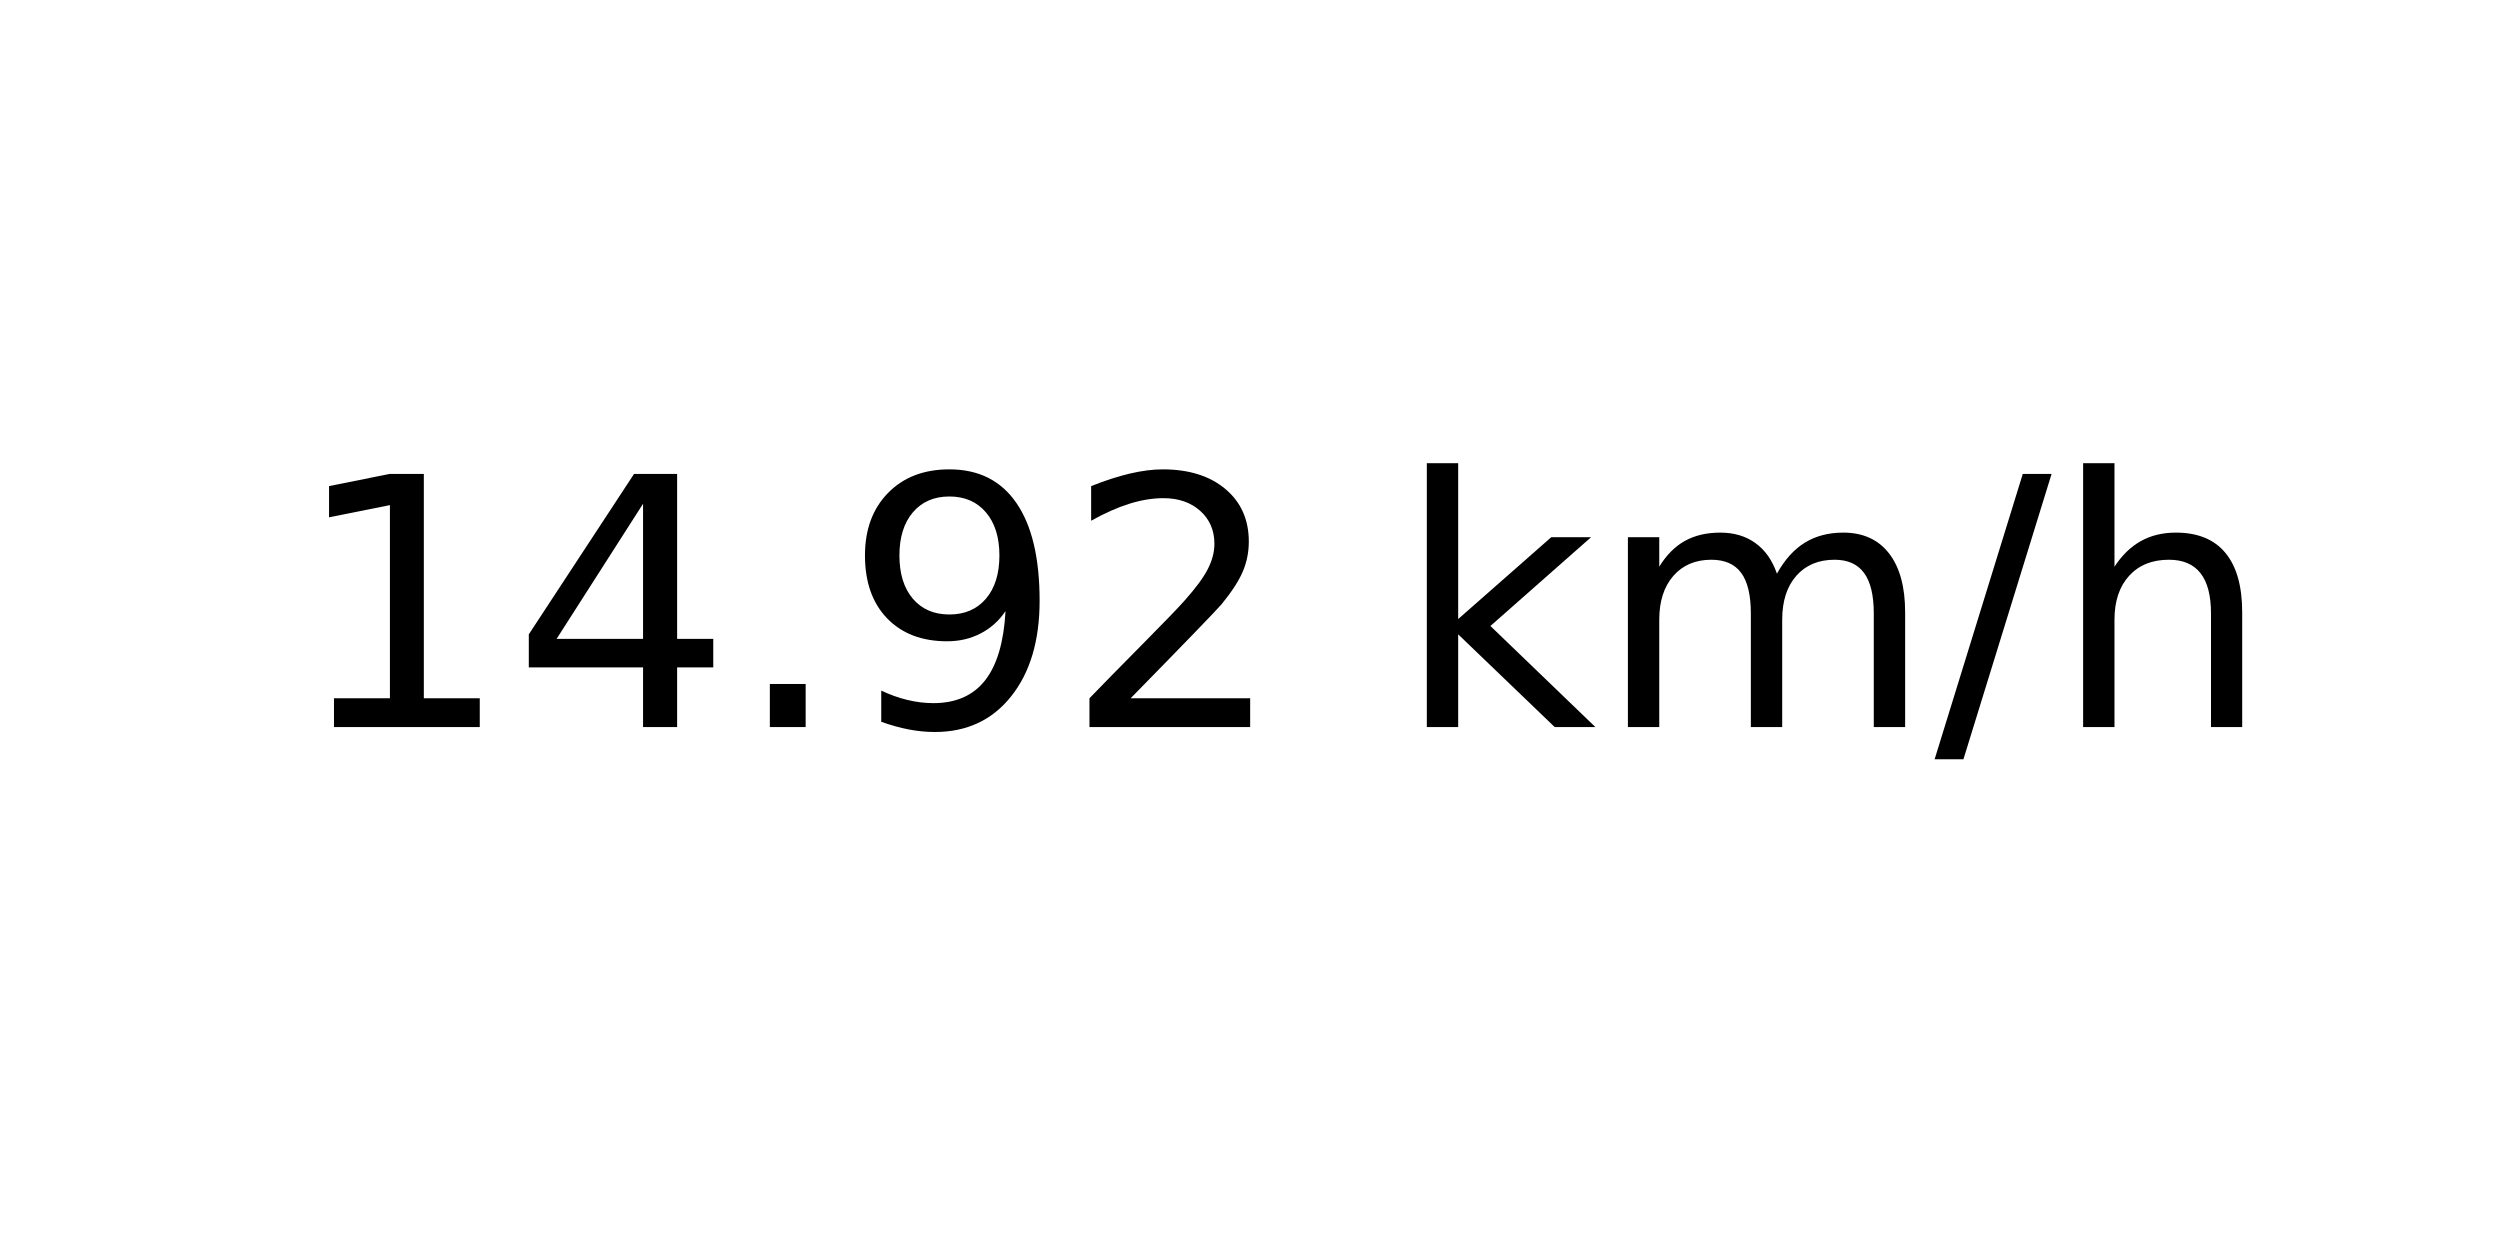
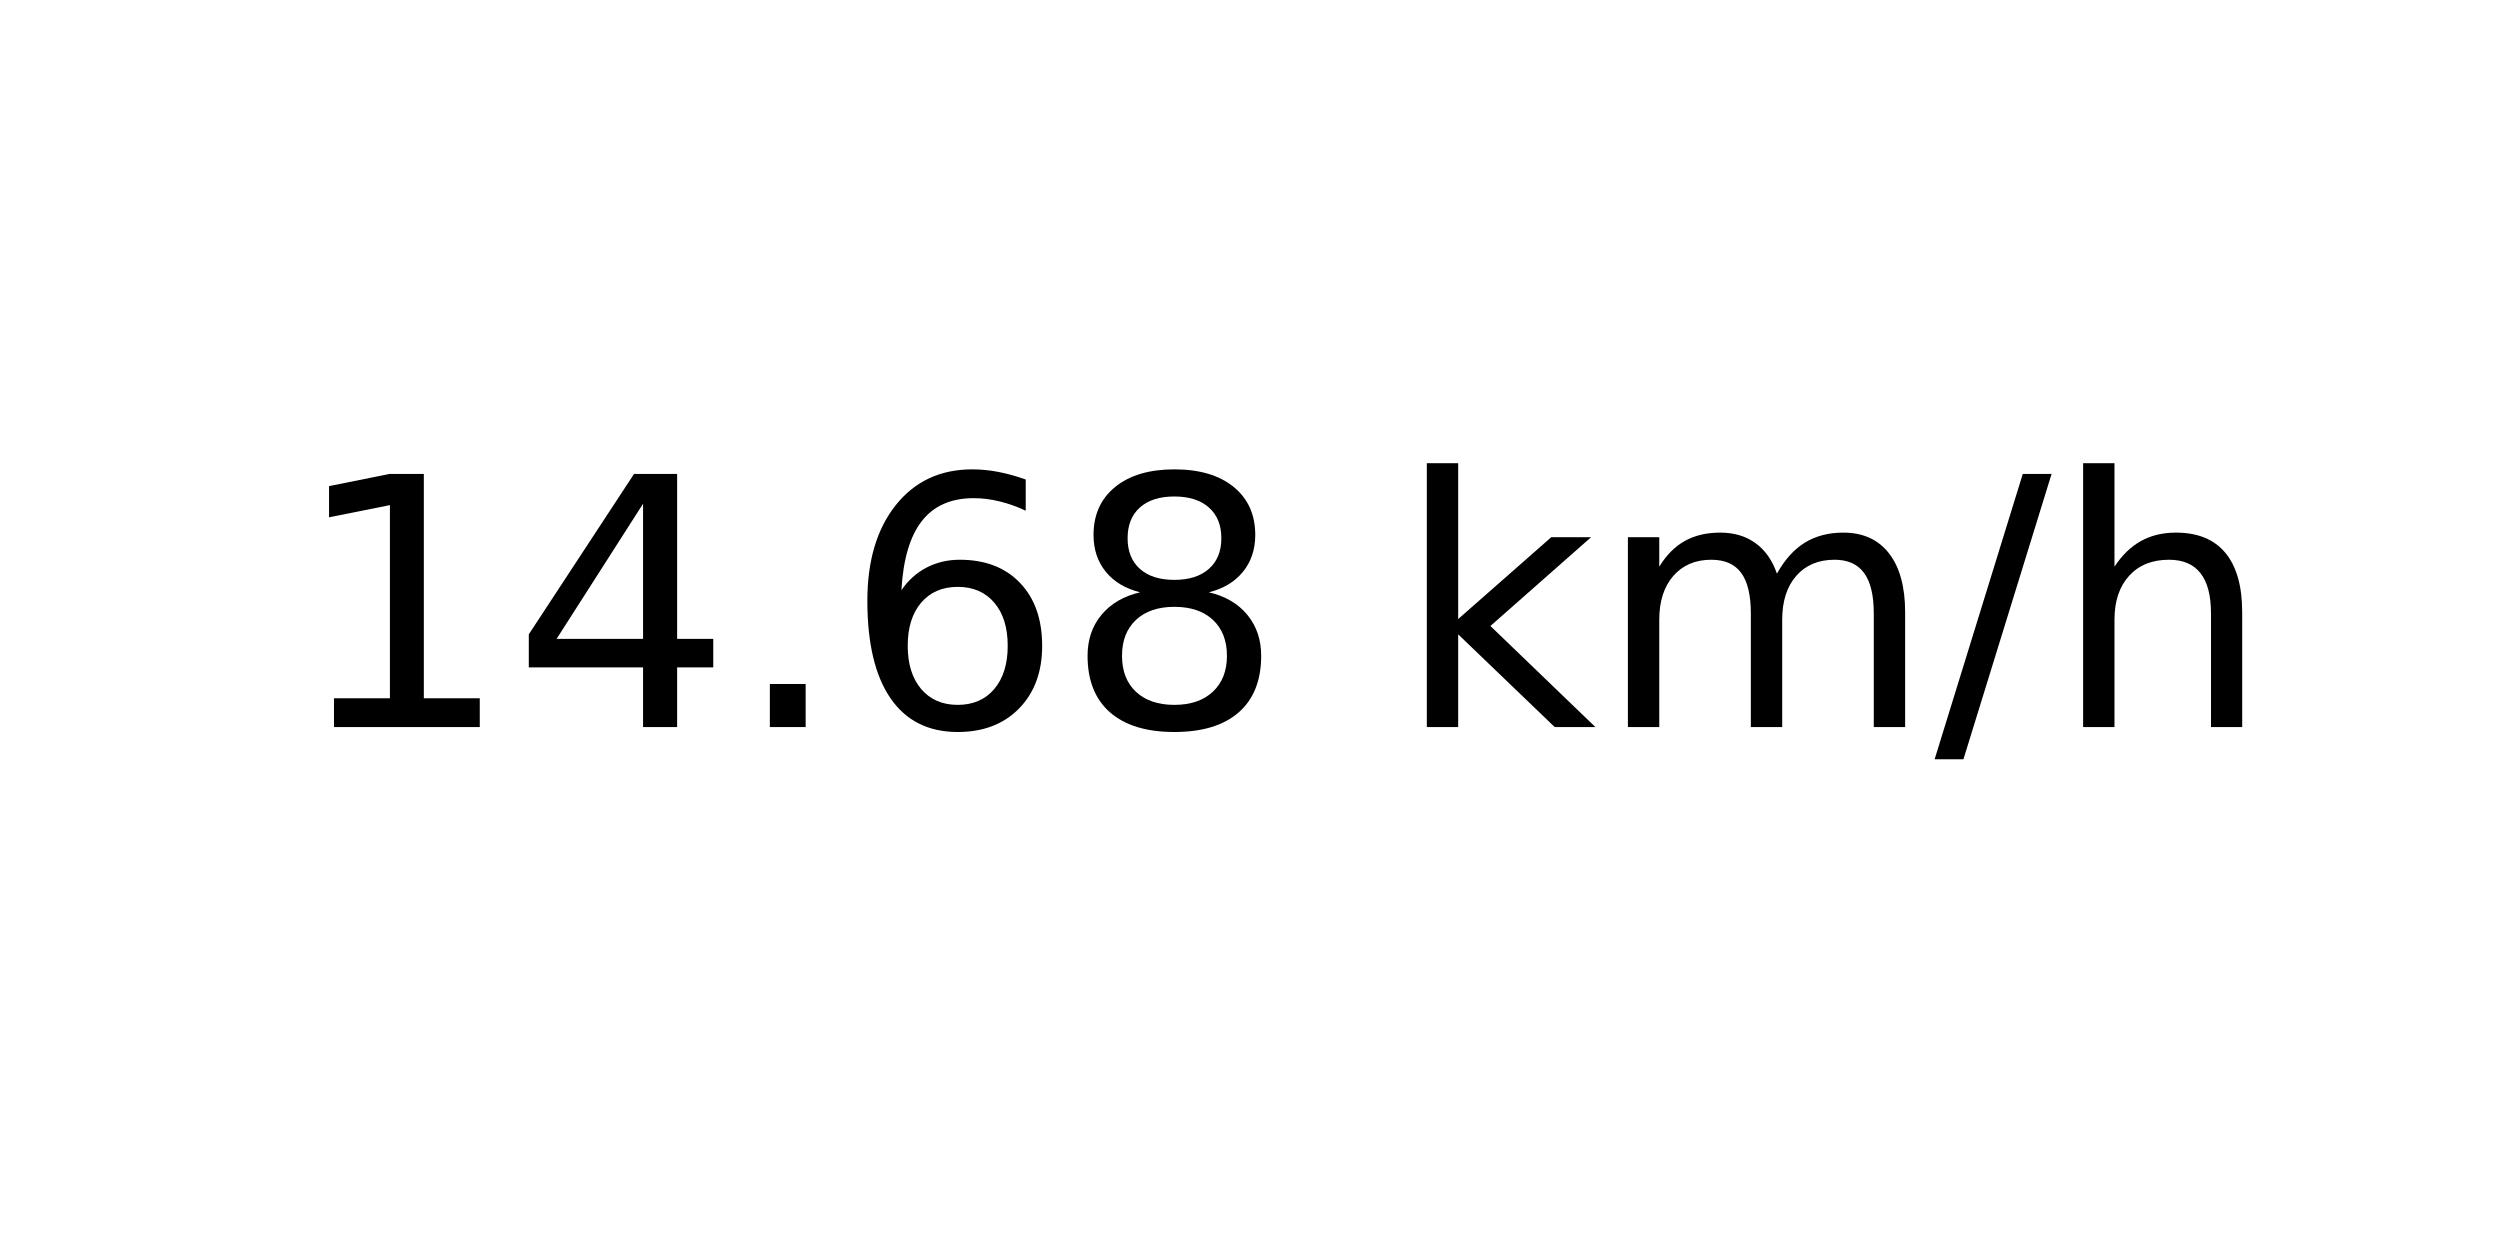
<svg xmlns="http://www.w3.org/2000/svg" xmlns:xlink="http://www.w3.org/1999/xlink" width="72pt" height="36pt" viewBox="0 0 72 36" version="1.1">
  <defs>
    <style type="text/css">*{stroke-linejoin: round; stroke-linecap: butt}</style>
  </defs>
  <g id="figure_1">
    <g id="axes_1">
      <g id="text_1">
        <g transform="translate(8.378125 20.93937) scale(0.1 -0.1)">
          <defs>
            <path id="DejaVuSans-31" d="M 794 531  L 1825 531  L 1825 4091  L 703 3866  L 703 4441  L 1819 4666  L 2450 4666  L 2450 531  L 3481 531  L 3481 0  L 794 0  L 794 531  z " transform="scale(0.015625)" />
            <path id="DejaVuSans-34" d="M 2419 4116  L 825 1625  L 2419 1625  L 2419 4116  z M 2253 4666  L 3047 4666  L 3047 1625  L 3713 1625  L 3713 1100  L 3047 1100  L 3047 0  L 2419 0  L 2419 1100  L 313 1100  L 313 1709  L 2253 4666  z " transform="scale(0.015625)" />
            <path id="DejaVuSans-2e" d="M 684 794  L 1344 794  L 1344 0  L 684 0  L 684 794  z " transform="scale(0.015625)" />
-             <path id="DejaVuSans-39" d="M 703 97  L 703 672  Q 941 559 1184 500  Q 1428 441 1663 441  Q 2288 441 2617 861  Q 2947 1281 2994 2138  Q 2813 1869 2534 1725  Q 2256 1581 1919 1581  Q 1219 1581 811 2004  Q 403 2428 403 3163  Q 403 3881 828 4315  Q 1253 4750 1959 4750  Q 2769 4750 3195 4129  Q 3622 3509 3622 2328  Q 3622 1225 3098 567  Q 2575 -91 1691 -91  Q 1453 -91 1209 -44  Q 966 3 703 97  z M 1959 2075  Q 2384 2075 2632 2365  Q 2881 2656 2881 3163  Q 2881 3666 2632 3958  Q 2384 4250 1959 4250  Q 1534 4250 1286 3958  Q 1038 3666 1038 3163  Q 1038 2656 1286 2365  Q 1534 2075 1959 2075  z " transform="scale(0.015625)" />
-             <path id="DejaVuSans-32" d="M 1228 531  L 3431 531  L 3431 0  L 469 0  L 469 531  Q 828 903 1448 1529  Q 2069 2156 2228 2338  Q 2531 2678 2651 2914  Q 2772 3150 2772 3378  Q 2772 3750 2511 3984  Q 2250 4219 1831 4219  Q 1534 4219 1204 4116  Q 875 4013 500 3803  L 500 4441  Q 881 4594 1212 4672  Q 1544 4750 1819 4750  Q 2544 4750 2975 4387  Q 3406 4025 3406 3419  Q 3406 3131 3298 2873  Q 3191 2616 2906 2266  Q 2828 2175 2409 1742  Q 1991 1309 1228 531  z " transform="scale(0.015625)" />
+             <path id="DejaVuSans-36" d="M 2113 2584  Q 1688 2584 1439 2293  Q 1191 2003 1191 1497  Q 1191 994 1439 701  Q 1688 409 2113 409  Q 2538 409 2786 701  Q 3034 994 3034 1497  Q 3034 2003 2786 2293  Q 2538 2584 2113 2584  z M 3366 4563  L 3366 3988  Q 3128 4100 2886 4159  Q 2644 4219 2406 4219  Q 1781 4219 1451 3797  Q 1122 3375 1075 2522  Q 1259 2794 1537 2939  Q 1816 3084 2150 3084  Q 2853 3084 3261 2657  Q 3669 2231 3669 1497  Q 3669 778 3244 343  Q 2819 -91 2113 -91  Q 1303 -91 875 529  Q 447 1150 447 2328  Q 447 3434 972 4092  Q 1497 4750 2381 4750  Q 2619 4750 2861 4703  Q 3103 4656 3366 4563  z " transform="scale(0.015625)" />
+             <path id="DejaVuSans-38" d="M 2034 2216  Q 1584 2216 1326 1975  Q 1069 1734 1069 1313  Q 1069 891 1326 650  Q 1584 409 2034 409  Q 2484 409 2743 651  Q 3003 894 3003 1313  Q 3003 1734 2745 1975  Q 2488 2216 2034 2216  z M 1403 2484  Q 997 2584 770 2862  Q 544 3141 544 3541  Q 544 4100 942 4425  Q 1341 4750 2034 4750  Q 2731 4750 3128 4425  Q 3525 4100 3525 3541  Q 3525 3141 3298 2862  Q 3072 2584 2669 2484  Q 3125 2378 3379 2068  Q 3634 1759 3634 1313  Q 3634 634 3220 271  Q 2806 -91 2034 -91  Q 1263 -91 848 271  Q 434 634 434 1313  Q 434 1759 690 2068  Q 947 2378 1403 2484  z M 1172 3481  Q 1172 3119 1398 2916  Q 1625 2713 2034 2713  Q 2441 2713 2670 2916  Q 2900 3119 2900 3481  Q 2900 3844 2670 4047  Q 2441 4250 2034 4250  Q 1625 4250 1398 4047  Q 1172 3844 1172 3481  z " transform="scale(0.015625)" />
            <path id="DejaVuSans-20" transform="scale(0.015625)" />
            <path id="DejaVuSans-6b" d="M 581 4863  L 1159 4863  L 1159 1991  L 2875 3500  L 3609 3500  L 1753 1863  L 3688 0  L 2938 0  L 1159 1709  L 1159 0  L 581 0  L 581 4863  z " transform="scale(0.015625)" />
            <path id="DejaVuSans-6d" d="M 3328 2828  Q 3544 3216 3844 3400  Q 4144 3584 4550 3584  Q 5097 3584 5394 3201  Q 5691 2819 5691 2113  L 5691 0  L 5113 0  L 5113 2094  Q 5113 2597 4934 2840  Q 4756 3084 4391 3084  Q 3944 3084 3684 2787  Q 3425 2491 3425 1978  L 3425 0  L 2847 0  L 2847 2094  Q 2847 2600 2669 2842  Q 2491 3084 2119 3084  Q 1678 3084 1418 2786  Q 1159 2488 1159 1978  L 1159 0  L 581 0  L 581 3500  L 1159 3500  L 1159 2956  Q 1356 3278 1631 3431  Q 1906 3584 2284 3584  Q 2666 3584 2933 3390  Q 3200 3197 3328 2828  z " transform="scale(0.015625)" />
            <path id="DejaVuSans-2f" d="M 1625 4666  L 2156 4666  L 531 -594  L 0 -594  L 1625 4666  z " transform="scale(0.015625)" />
            <path id="DejaVuSans-68" d="M 3513 2113  L 3513 0  L 2938 0  L 2938 2094  Q 2938 2591 2744 2837  Q 2550 3084 2163 3084  Q 1697 3084 1428 2787  Q 1159 2491 1159 1978  L 1159 0  L 581 0  L 581 4863  L 1159 4863  L 1159 2956  Q 1366 3272 1645 3428  Q 1925 3584 2291 3584  Q 2894 3584 3203 3211  Q 3513 2838 3513 2113  z " transform="scale(0.015625)" />
          </defs>
          <use xlink:href="#DejaVuSans-31" />
          <use xlink:href="#DejaVuSans-34" x="63.623" />
          <use xlink:href="#DejaVuSans-2e" x="127.246" />
-           <use xlink:href="#DejaVuSans-39" x="159.033" />
-           <use xlink:href="#DejaVuSans-32" x="222.656" />
+           <use xlink:href="#DejaVuSans-36" x="159.033" />
+           <use xlink:href="#DejaVuSans-38" x="222.656" />
          <use xlink:href="#DejaVuSans-20" x="286.279" />
          <use xlink:href="#DejaVuSans-6b" x="318.066" />
          <use xlink:href="#DejaVuSans-6d" x="375.977" />
          <use xlink:href="#DejaVuSans-2f" x="473.389" />
          <use xlink:href="#DejaVuSans-68" x="507.08" />
        </g>
      </g>
    </g>
  </g>
</svg>
